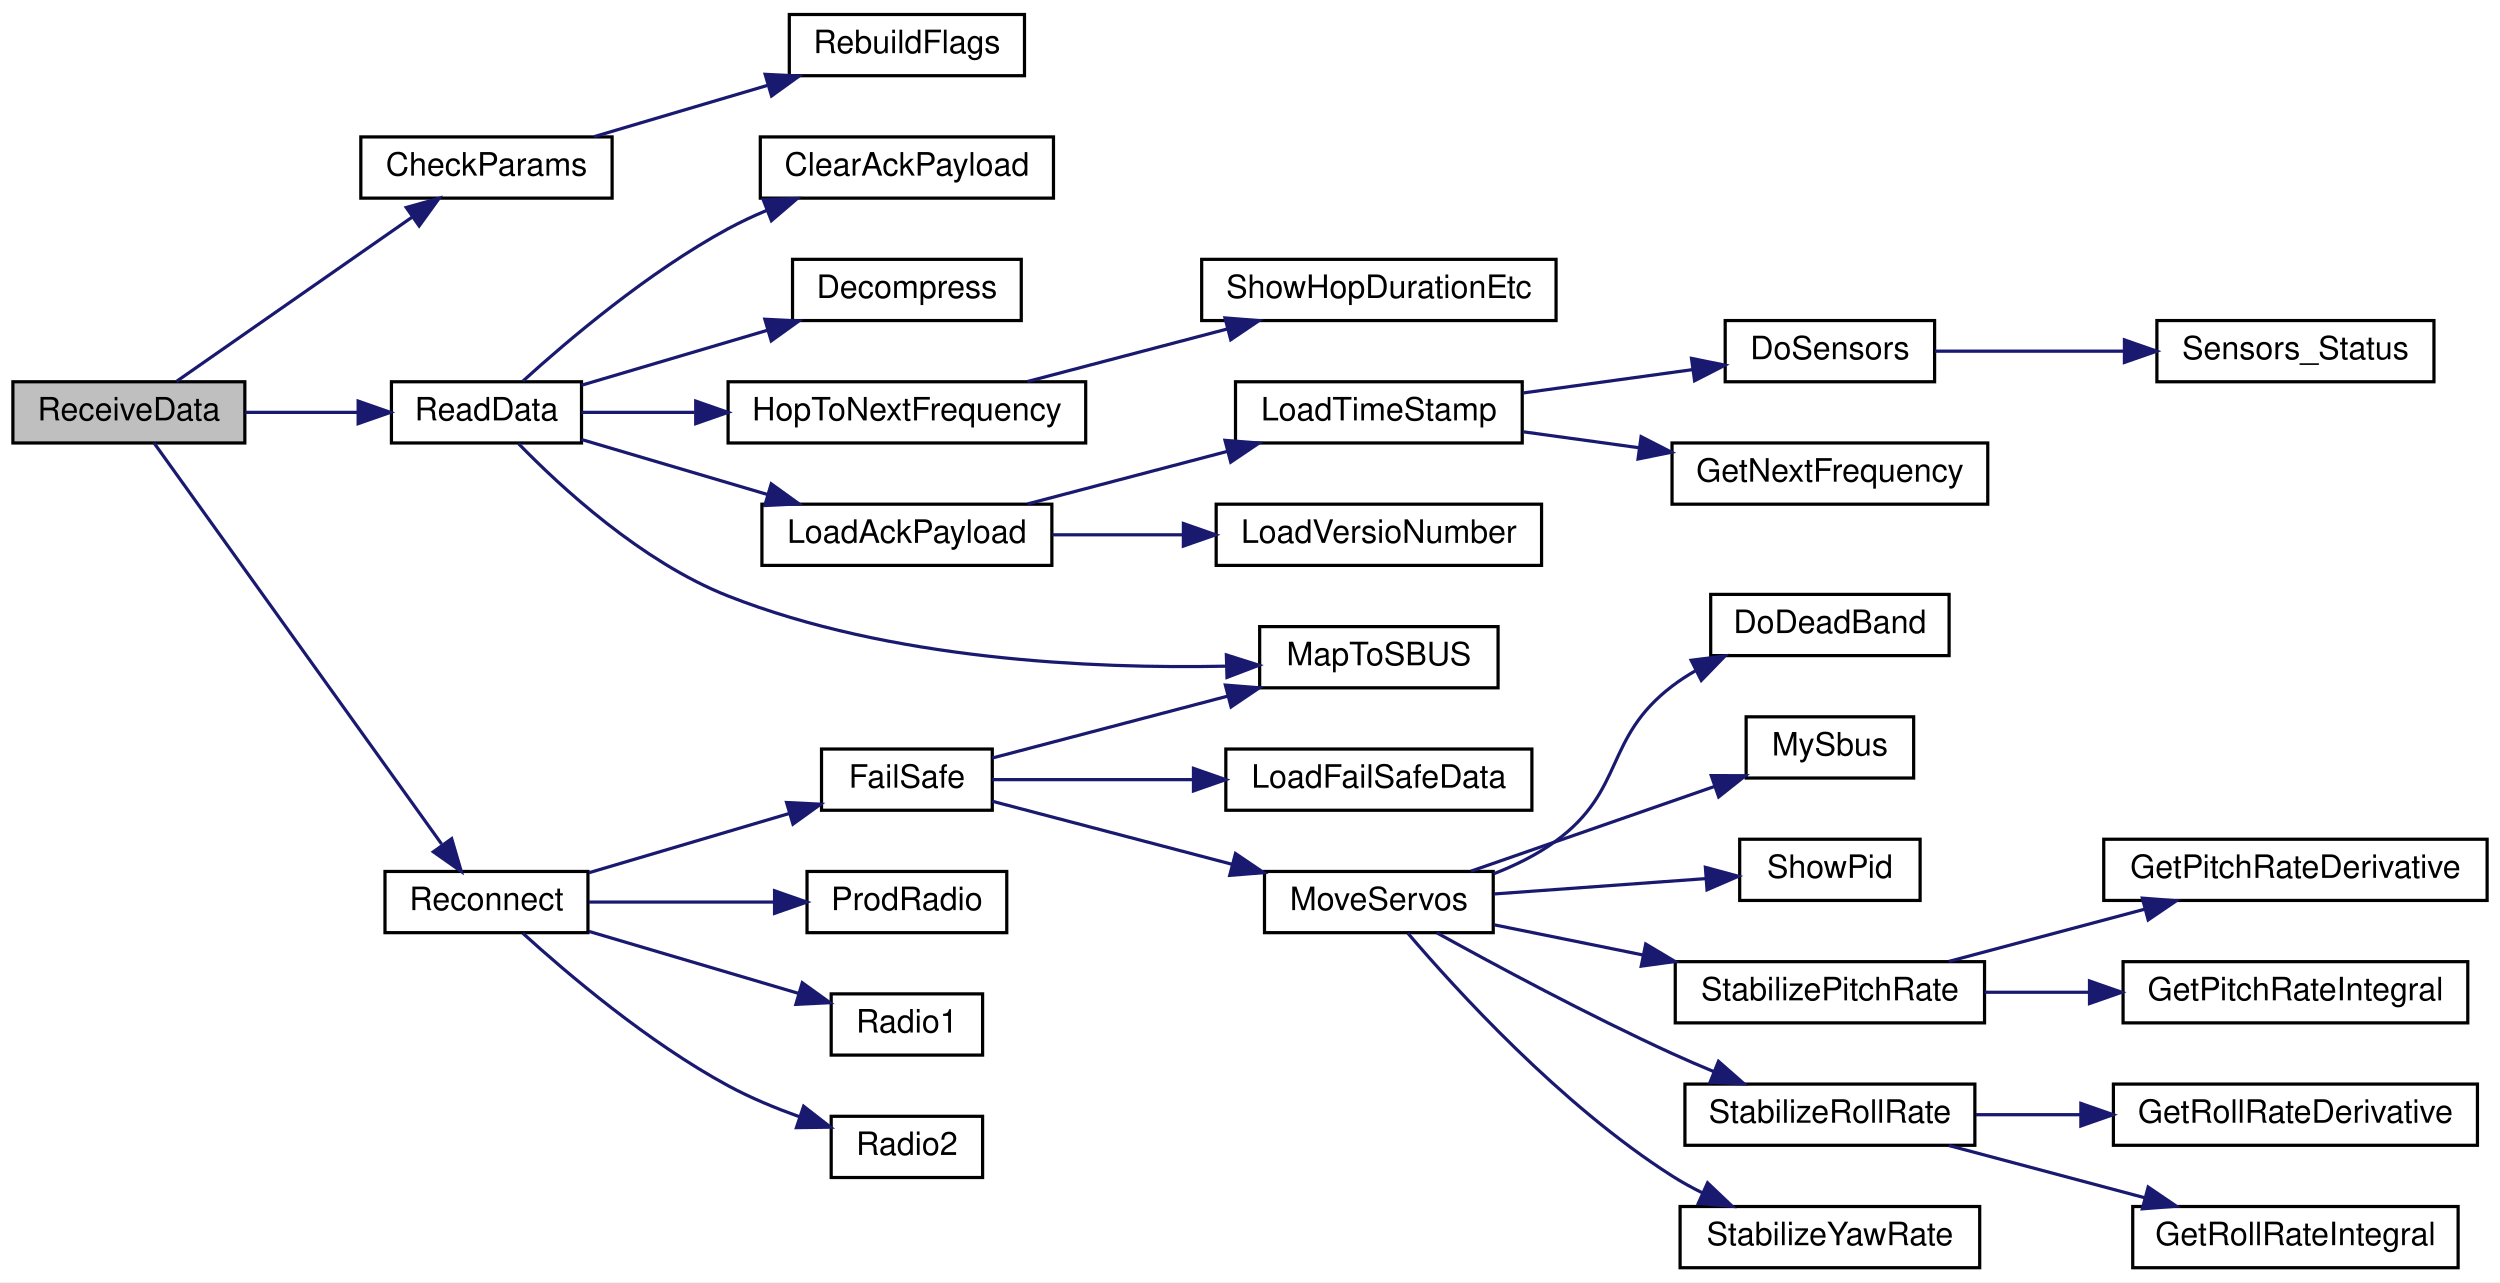
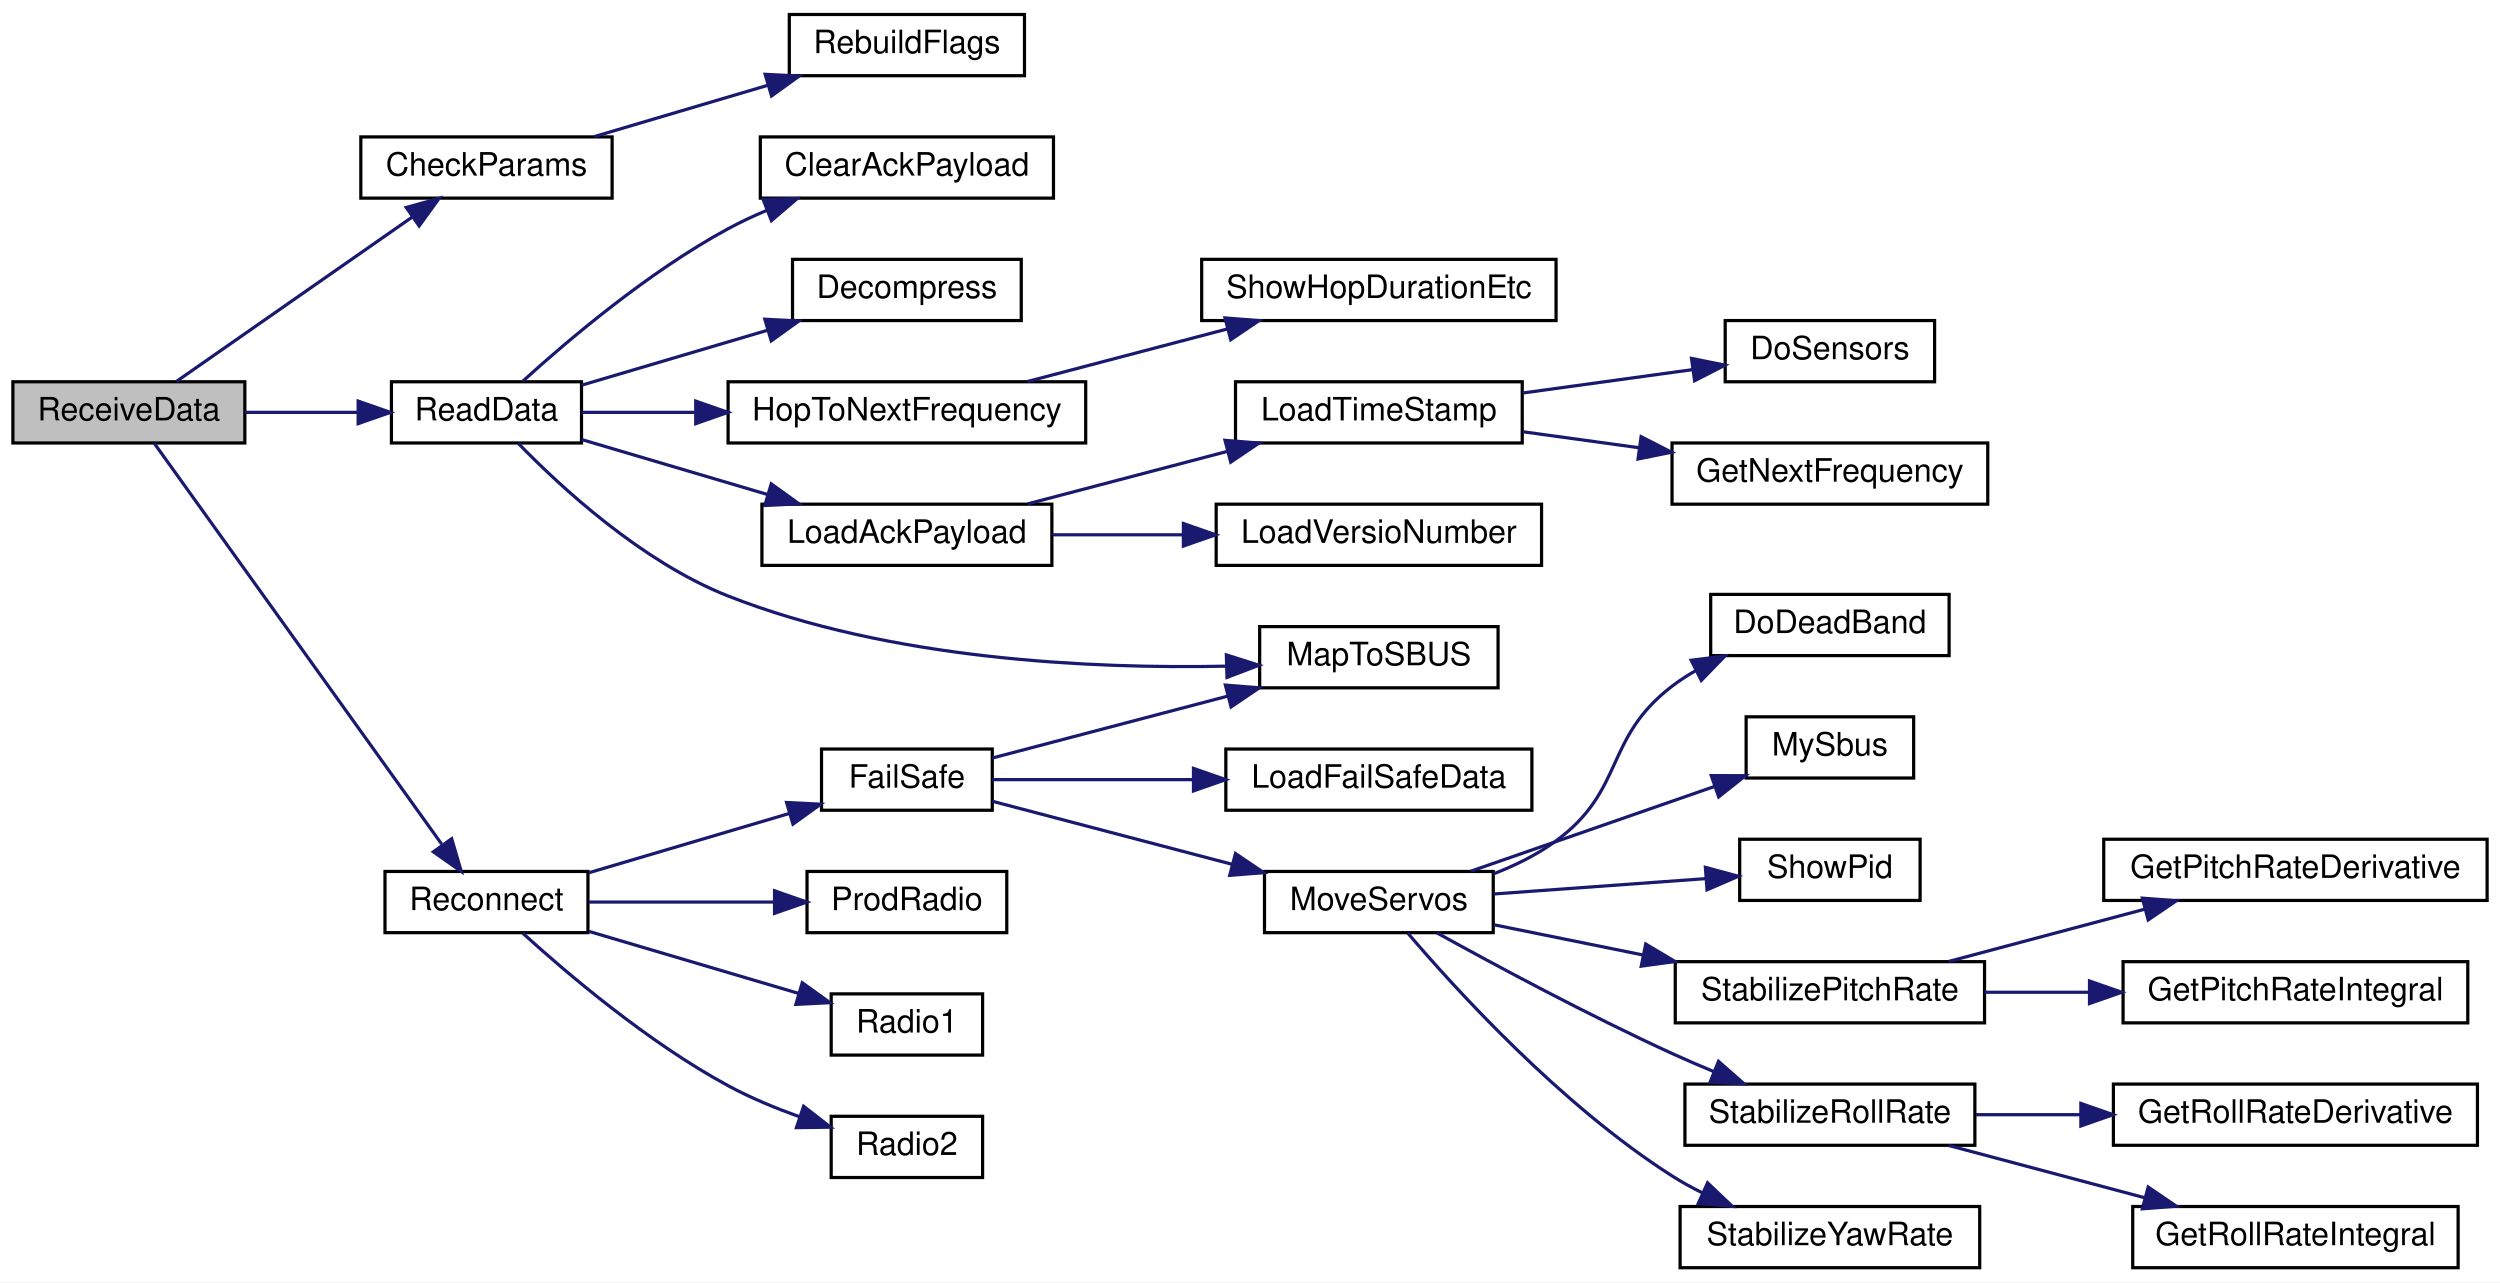
<svg xmlns="http://www.w3.org/2000/svg" xmlns:xlink="http://www.w3.org/1999/xlink" width="776pt" height="398pt" viewBox="0.00 0.00 776.00 398.00">
  <g id="graph0" class="graph" transform="scale(1 1) rotate(0) translate(4 394)">
    <polygon fill="white" stroke="transparent" points="-4,4 -4,-394 772,-394 772,4 -4,4" />
    <g id="node1" class="node">
      <g id="a_node1">
        <a xlink:title=" ">
          <polygon fill="#bfbfbf" stroke="black" points="0,-256.5 0,-275.5 72,-275.5 72,-256.5 0,-256.5" />
          <text text-anchor="middle" x="36" y="-263.5" font-family="Helvetica,sans-Serif" font-size="10.00">ReceiveData</text>
        </a>
      </g>
    </g>
    <g id="node2" class="node">
      <g id="a_node2">
        <a xlink:href="_receiver_code_2src_2main_8cpp.html#abd09fca8fe7cb7240846989f1ccd6a94" target="_top" xlink:title=" ">
          <polygon fill="white" stroke="black" points="108,-332.5 108,-351.5 186,-351.5 186,-332.5 108,-332.5" />
          <text text-anchor="middle" x="147" y="-339.5" font-family="Helvetica,sans-Serif" font-size="10.00">CheckParams</text>
        </a>
      </g>
    </g>
    <g id="edge1" class="edge">
      <path fill="none" stroke="midnightblue" d="M50.8,-275.63C69.23,-288.47 102.08,-311.38 123.96,-326.63" />
      <polygon fill="midnightblue" stroke="midnightblue" points="122.1,-329.6 132.31,-332.45 126.11,-323.86 122.1,-329.6" />
    </g>
    <g id="node4" class="node">
      <g id="a_node4">
        <a xlink:href="_receiver_code_2src_2main_8cpp.html#a07ca94db0e305e9c01ec51e417576308" target="_top" xlink:title=" ">
          <polygon fill="white" stroke="black" points="117.5,-256.5 117.5,-275.5 176.5,-275.5 176.5,-256.5 117.5,-256.5" />
          <text text-anchor="middle" x="147" y="-263.5" font-family="Helvetica,sans-Serif" font-size="10.00">ReadData</text>
        </a>
      </g>
    </g>
    <g id="edge3" class="edge">
      <path fill="none" stroke="midnightblue" d="M72.09,-266C83.24,-266 95.63,-266 107.04,-266" />
      <polygon fill="midnightblue" stroke="midnightblue" points="107.17,-269.5 117.17,-266 107.17,-262.5 107.17,-269.5" />
    </g>
-     <g id="node16" class="node">
-       <g id="a_node16">
+     <g id="node15" class="node">
+       <g id="a_node15">
        <a xlink:href="radio_8h.html#a692b8b0727e0db358f99c7bf4e8235c0" target="_top" xlink:title=" ">
          <polygon fill="white" stroke="black" points="115.5,-104.5 115.5,-123.5 178.5,-123.5 178.5,-104.5 115.5,-104.5" />
          <text text-anchor="middle" x="147" y="-111.5" font-family="Helvetica,sans-Serif" font-size="10.00">Reconnect</text>
        </a>
      </g>
    </g>
-     <g id="edge15" class="edge">
+     <g id="edge14" class="edge">
      <path fill="none" stroke="midnightblue" d="M43.82,-256.49C61.63,-231.65 109.81,-164.47 133.07,-132.02" />
      <polygon fill="midnightblue" stroke="midnightblue" points="136.2,-133.67 139.18,-123.5 130.51,-129.59 136.2,-133.67" />
    </g>
    <g id="node3" class="node">
      <g id="a_node3">
        <a xlink:href="_receiver_code_2src_2main_8cpp.html#ad86a39e4cba19592c760833870f6f69c" target="_top" xlink:title=" ">
          <polygon fill="white" stroke="black" points="241,-370.5 241,-389.5 314,-389.5 314,-370.5 241,-370.5" />
          <text text-anchor="middle" x="277.5" y="-377.5" font-family="Helvetica,sans-Serif" font-size="10.00">RebuildFlags</text>
        </a>
      </g>
    </g>
    <g id="edge2" class="edge">
      <path fill="none" stroke="midnightblue" d="M180.43,-351.59C196.71,-356.4 216.64,-362.3 234.12,-367.47" />
      <polygon fill="midnightblue" stroke="midnightblue" points="233.5,-370.93 244.08,-370.41 235.49,-364.22 233.5,-370.93" />
    </g>
    <g id="node5" class="node">
      <g id="a_node5">
        <a xlink:href="_receiver_code_2src_2main_8cpp.html#a5a26715a721e1073d6ae00498282c056" target="_top" xlink:title=" ">
          <polygon fill="white" stroke="black" points="232,-332.5 232,-351.5 323,-351.5 323,-332.5 232,-332.5" />
          <text text-anchor="middle" x="277.5" y="-339.5" font-family="Helvetica,sans-Serif" font-size="10.00">ClearAckPayload</text>
        </a>
      </g>
    </g>
    <g id="edge4" class="edge">
      <path fill="none" stroke="midnightblue" d="M158.27,-275.67C171.91,-288.07 197.18,-309.57 222,-323 225.77,-325.04 229.8,-326.93 233.9,-328.66" />
      <polygon fill="midnightblue" stroke="midnightblue" points="232.9,-332.03 243.49,-332.4 235.45,-325.51 232.9,-332.03" />
    </g>
    <g id="node6" class="node">
      <g id="a_node6">
        <a xlink:href="radio_8h.html#a8e1f4879c351e462d6bca620ae4279e2" target="_top" xlink:title=" ">
          <polygon fill="white" stroke="black" points="242,-294.5 242,-313.5 313,-313.5 313,-294.5 242,-294.5" />
          <text text-anchor="middle" x="277.5" y="-301.5" font-family="Helvetica,sans-Serif" font-size="10.00">Decompress</text>
        </a>
      </g>
    </g>
    <g id="edge5" class="edge">
      <path fill="none" stroke="midnightblue" d="M176.52,-274.43C193.52,-279.46 215.41,-285.94 234.38,-291.54" />
      <polygon fill="midnightblue" stroke="midnightblue" points="233.4,-294.91 243.99,-294.38 235.39,-288.19 233.4,-294.91" />
    </g>
    <g id="node7" class="node">
      <g id="a_node7">
        <a xlink:href="radio_8h.html#aa48ea4c5d47aa93d17dbc7d7b19238d8" target="_top" xlink:title=" ">
          <polygon fill="white" stroke="black" points="222,-256.5 222,-275.5 333,-275.5 333,-256.5 222,-256.5" />
          <text text-anchor="middle" x="277.5" y="-263.5" font-family="Helvetica,sans-Serif" font-size="10.00">HopToNextFrequency</text>
        </a>
      </g>
    </g>
    <g id="edge6" class="edge">
      <path fill="none" stroke="midnightblue" d="M176.52,-266C186.97,-266 199.28,-266 211.62,-266" />
      <polygon fill="midnightblue" stroke="midnightblue" points="211.95,-269.5 221.95,-266 211.95,-262.5 211.95,-269.5" />
    </g>
    <g id="node9" class="node">
      <g id="a_node9">
        <a xlink:href="radio_8h.html#a664f409561bfcf119e0379dd991217e5" target="_top" xlink:title=" ">
          <polygon fill="white" stroke="black" points="232.5,-218.5 232.5,-237.5 322.5,-237.5 322.5,-218.5 232.5,-218.5" />
          <text text-anchor="middle" x="277.5" y="-225.5" font-family="Helvetica,sans-Serif" font-size="10.00">LoadAckPayload</text>
        </a>
      </g>
    </g>
    <g id="edge8" class="edge">
      <path fill="none" stroke="midnightblue" d="M176.52,-257.57C193.52,-252.54 215.41,-246.06 234.38,-240.46" />
      <polygon fill="midnightblue" stroke="midnightblue" points="235.39,-243.81 243.99,-237.62 233.4,-237.09 235.39,-243.81" />
    </g>
-     <g id="node15" class="node">
-       <g id="a_node15">
+     <g id="node14" class="node">
+       <g id="a_node14">
        <a xlink:href="_receiver_code_2src_2main_8cpp.html#a6a495c5560f12cc3fd3df9454927d681" target="_top" xlink:title=" ">
          <polygon fill="white" stroke="black" points="387,-180.5 387,-199.5 461,-199.5 461,-180.5 387,-180.5" />
          <text text-anchor="middle" x="424" y="-187.5" font-family="Helvetica,sans-Serif" font-size="10.00">MapToSBUS</text>
        </a>
      </g>
    </g>
-     <g id="edge14" class="edge">
+     <g id="edge13" class="edge">
      <path fill="none" stroke="midnightblue" d="M156.94,-256.3C169.86,-243 195.14,-219.58 222,-209 272.21,-189.22 334.72,-186.36 376.58,-187.22" />
      <polygon fill="midnightblue" stroke="midnightblue" points="376.66,-190.72 386.76,-187.51 376.86,-183.73 376.66,-190.72" />
    </g>
    <g id="node8" class="node">
      <g id="a_node8">
        <a xlink:href="radio_8h.html#a2863e7455e30e6fddc0fcf56f62d6564" target="_top" xlink:title=" ">
          <polygon fill="white" stroke="black" points="369,-294.5 369,-313.5 479,-313.5 479,-294.5 369,-294.5" />
          <text text-anchor="middle" x="424" y="-301.5" font-family="Helvetica,sans-Serif" font-size="10.00">ShowHopDurationEtc</text>
        </a>
      </g>
    </g>
    <g id="edge7" class="edge">
      <path fill="none" stroke="midnightblue" d="M314.96,-275.59C333.77,-280.54 356.91,-286.62 376.95,-291.89" />
      <polygon fill="midnightblue" stroke="midnightblue" points="376.24,-295.32 386.8,-294.48 378.02,-288.55 376.24,-295.32" />
    </g>
    <g id="node10" class="node">
      <g id="a_node10">
        <a xlink:href="radio_8h.html#a3830d14fd002f2ec6d0843b15139360a" target="_top" xlink:title=" ">
          <polygon fill="white" stroke="black" points="379.5,-256.5 379.5,-275.5 468.5,-275.5 468.5,-256.5 379.5,-256.5" />
          <text text-anchor="middle" x="424" y="-263.5" font-family="Helvetica,sans-Serif" font-size="10.00">LoadTimeStamp</text>
        </a>
      </g>
    </g>
    <g id="edge9" class="edge">
      <path fill="none" stroke="midnightblue" d="M314.96,-237.59C333.77,-242.54 356.91,-248.62 376.95,-253.89" />
      <polygon fill="midnightblue" stroke="midnightblue" points="376.24,-257.32 386.8,-256.48 378.02,-250.55 376.24,-257.32" />
    </g>
-     <g id="node14" class="node">
-       <g id="a_node14">
+     <g id="node13" class="node">
+       <g id="a_node13">
        <a xlink:href="radio_8h.html#af067d2e9e8981a59af86ec75a0db36b4" target="_top" xlink:title=" ">
          <polygon fill="white" stroke="black" points="373.5,-218.5 373.5,-237.5 474.5,-237.5 474.5,-218.5 373.5,-218.5" />
          <text text-anchor="middle" x="424" y="-225.5" font-family="Helvetica,sans-Serif" font-size="10.00">LoadVersioNumber</text>
        </a>
      </g>
    </g>
-     <g id="edge13" class="edge">
+     <g id="edge12" class="edge">
      <path fill="none" stroke="midnightblue" d="M322.64,-228C335.4,-228 349.56,-228 363.11,-228" />
      <polygon fill="midnightblue" stroke="midnightblue" points="363.33,-231.5 373.33,-228 363.32,-224.5 363.33,-231.5" />
    </g>
    <g id="node11" class="node">
      <g id="a_node11">
        <a xlink:href="radio_8h.html#a6fa3cec5deb1ccf813e013189b16e22f" target="_top" xlink:title=" ">
          <polygon fill="white" stroke="black" points="531.5,-275.5 531.5,-294.5 596.5,-294.5 596.5,-275.5 531.5,-275.5" />
          <text text-anchor="middle" x="564" y="-282.5" font-family="Helvetica,sans-Serif" font-size="10.00">DoSensors</text>
        </a>
      </g>
    </g>
    <g id="edge10" class="edge">
      <path fill="none" stroke="midnightblue" d="M468.66,-272.01C485.54,-274.33 504.75,-276.98 521.42,-279.28" />
      <polygon fill="midnightblue" stroke="midnightblue" points="521.04,-282.76 531.43,-280.65 522,-275.82 521.04,-282.76" />
    </g>
-     <g id="node13" class="node">
-       <g id="a_node13">
+     <g id="node12" class="node">
+       <g id="a_node12">
        <a xlink:href="radio_8h.html#a5cbe0c69c07d5818a956b9155820cf76" target="_top" xlink:title=" ">
          <polygon fill="white" stroke="black" points="515,-237.5 515,-256.5 613,-256.5 613,-237.5 515,-237.5" />
          <text text-anchor="middle" x="564" y="-244.5" font-family="Helvetica,sans-Serif" font-size="10.00">GetNextFrequency</text>
        </a>
      </g>
    </g>
-     <g id="edge12" class="edge">
+     <g id="edge11" class="edge">
      <path fill="none" stroke="midnightblue" d="M468.66,-259.99C480.14,-258.41 492.7,-256.68 504.8,-255.01" />
      <polygon fill="midnightblue" stroke="midnightblue" points="505.4,-258.46 514.83,-253.63 504.45,-251.53 505.4,-258.46" />
    </g>
-     <g id="node12" class="node">
-       <g id="a_node12">
-         <a xlink:href="_receiver_code_2src_2main_8cpp.html#a83351fb373e8bd3b3bcb259e25886440" target="_top" xlink:title=" ">
-           <polygon fill="white" stroke="black" points="665.5,-275.5 665.5,-294.5 751.5,-294.5 751.5,-275.5 665.5,-275.5" />
-           <text text-anchor="middle" x="708.5" y="-282.5" font-family="Helvetica,sans-Serif" font-size="10.00">Sensors_Status</text>
-         </a>
-       </g>
-     </g>
-     <g id="edge11" class="edge">
-       <path fill="none" stroke="midnightblue" d="M596.63,-285C613.87,-285 635.66,-285 655.35,-285" />
-       <polygon fill="midnightblue" stroke="midnightblue" points="655.42,-288.5 665.42,-285 655.42,-281.5 655.42,-288.5" />
-     </g>
-     <g id="node17" class="node">
-       <g id="a_node17">
+     <g id="node16" class="node">
+       <g id="a_node16">
        <a xlink:href="radio_8h.html#a42318598726782ebb2e1857f167c8cda" target="_top" xlink:title=" ">
          <polygon fill="white" stroke="black" points="251,-142.5 251,-161.5 304,-161.5 304,-142.5 251,-142.5" />
          <text text-anchor="middle" x="277.5" y="-149.5" font-family="Helvetica,sans-Serif" font-size="10.00">FailSafe</text>
        </a>
      </g>
    </g>
-     <g id="edge16" class="edge">
+     <g id="edge15" class="edge">
      <path fill="none" stroke="midnightblue" d="M178.78,-123.1C197.49,-128.64 221.47,-135.73 240.98,-141.5" />
      <polygon fill="midnightblue" stroke="midnightblue" points="240.15,-144.9 250.73,-144.38 242.14,-138.19 240.15,-144.9" />
    </g>
-     <g id="node30" class="node">
-       <g id="a_node30">
+     <g id="node29" class="node">
+       <g id="a_node29">
        <a xlink:href="radio_8h.html#a99f0389cf05f26f8c76aab69eb7d9529" target="_top" xlink:title=" ">
          <polygon fill="white" stroke="black" points="246.5,-104.5 246.5,-123.5 308.5,-123.5 308.5,-104.5 246.5,-104.5" />
          <text text-anchor="middle" x="277.5" y="-111.5" font-family="Helvetica,sans-Serif" font-size="10.00">ProdRadio</text>
        </a>
      </g>
    </g>
-     <g id="edge30" class="edge">
+     <g id="edge29" class="edge">
      <path fill="none" stroke="midnightblue" d="M178.78,-114C195.99,-114 217.65,-114 236.2,-114" />
      <polygon fill="midnightblue" stroke="midnightblue" points="236.42,-117.5 246.42,-114 236.42,-110.5 236.42,-117.5" />
    </g>
-     <g id="node31" class="node">
-       <g id="a_node31">
+     <g id="node30" class="node">
+       <g id="a_node30">
        <a xlink:href="radio_8h.html#a6e2d4126d864c50e7c23c988c2bfdd1a" target="_top" xlink:title=" ">
          <polygon fill="white" stroke="black" points="254,-66.5 254,-85.5 301,-85.5 301,-66.5 254,-66.5" />
          <text text-anchor="middle" x="277.5" y="-73.5" font-family="Helvetica,sans-Serif" font-size="10.00">Radio1</text>
        </a>
      </g>
    </g>
-     <g id="edge31" class="edge">
+     <g id="edge30" class="edge">
      <path fill="none" stroke="midnightblue" d="M178.78,-104.9C198.47,-99.08 223.98,-91.53 244,-85.61" />
      <polygon fill="midnightblue" stroke="midnightblue" points="245.02,-88.96 253.62,-82.77 243.04,-82.25 245.02,-88.96" />
    </g>
-     <g id="node32" class="node">
-       <g id="a_node32">
+     <g id="node31" class="node">
+       <g id="a_node31">
        <a xlink:href="radio_8h.html#a8b76f3c338025926421c7b308405bbfd" target="_top" xlink:title=" ">
          <polygon fill="white" stroke="black" points="254,-28.5 254,-47.5 301,-47.5 301,-28.5 254,-28.5" />
          <text text-anchor="middle" x="277.5" y="-35.5" font-family="Helvetica,sans-Serif" font-size="10.00">Radio2</text>
        </a>
      </g>
    </g>
-     <g id="edge32" class="edge">
+     <g id="edge31" class="edge">
      <path fill="none" stroke="midnightblue" d="M158.27,-104.33C171.91,-91.93 197.18,-70.43 222,-57 228.92,-53.25 236.73,-50.02 244.23,-47.33" />
      <polygon fill="midnightblue" stroke="midnightblue" points="245.44,-50.62 253.8,-44.12 243.21,-43.98 245.44,-50.62" />
    </g>
-     <g id="edge18" class="edge">
+     <g id="edge17" class="edge">
      <path fill="none" stroke="midnightblue" d="M304,-158.71C324.22,-164.02 353.01,-171.6 377.21,-177.96" />
      <polygon fill="midnightblue" stroke="midnightblue" points="376.35,-181.35 386.91,-180.51 378.13,-174.58 376.35,-181.35" />
    </g>
-     <g id="node18" class="node">
-       <g id="a_node18">
+     <g id="node17" class="node">
+       <g id="a_node17">
        <a xlink:href="_receiver_code_2src_2main_8cpp.html#a7b232e8049c83655363495df07fc96d9" target="_top" xlink:title=" ">
          <polygon fill="white" stroke="black" points="376.5,-142.5 376.5,-161.5 471.5,-161.5 471.5,-142.5 376.5,-142.5" />
          <text text-anchor="middle" x="424" y="-149.5" font-family="Helvetica,sans-Serif" font-size="10.00">LoadFailSafeData</text>
        </a>
      </g>
    </g>
-     <g id="edge17" class="edge">
+     <g id="edge16" class="edge">
      <path fill="none" stroke="midnightblue" d="M304,-152C321.28,-152 344.8,-152 366.38,-152" />
      <polygon fill="midnightblue" stroke="midnightblue" points="366.45,-155.5 376.45,-152 366.45,-148.5 366.45,-155.5" />
    </g>
-     <g id="node19" class="node">
-       <g id="a_node19">
+     <g id="node18" class="node">
+       <g id="a_node18">
        <a xlink:href="_receiver_code_2src_2main_8cpp.html#a6f2443a0666140cf4d8b7352bb3b793c" target="_top" xlink:title=" ">
          <polygon fill="white" stroke="black" points="388.5,-104.5 388.5,-123.5 459.5,-123.5 459.5,-104.5 388.5,-104.5" />
          <text text-anchor="middle" x="424" y="-111.5" font-family="Helvetica,sans-Serif" font-size="10.00">MoveServos</text>
        </a>
      </g>
    </g>
-     <g id="edge19" class="edge">
+     <g id="edge18" class="edge">
      <path fill="none" stroke="midnightblue" d="M304,-145.29C324.58,-139.88 354.03,-132.14 378.48,-125.71" />
      <polygon fill="midnightblue" stroke="midnightblue" points="379.49,-129.06 388.27,-123.13 377.71,-122.29 379.49,-129.06" />
    </g>
-     <g id="node20" class="node">
-       <g id="a_node20">
+     <g id="node19" class="node">
+       <g id="a_node19">
        <a xlink:href="imu_8h.html#a8af33ed107fd76161fafaedefee43681" target="_top" xlink:title=" ">
          <polygon fill="white" stroke="black" points="527,-190.5 527,-209.5 601,-209.5 601,-190.5 527,-190.5" />
          <text text-anchor="middle" x="564" y="-197.5" font-family="Helvetica,sans-Serif" font-size="10.00">DoDeadBand</text>
        </a>
      </g>
    </g>
-     <g id="edge20" class="edge">
+     <g id="edge19" class="edge">
      <path fill="none" stroke="midnightblue" d="M459.65,-122.78C466.43,-125.41 473.23,-128.77 479,-133 500.5,-148.77 493.81,-164.82 515,-181 517.3,-182.76 519.79,-184.38 522.38,-185.86" />
      <polygon fill="midnightblue" stroke="midnightblue" points="520.94,-189.05 531.45,-190.4 524.08,-182.8 520.94,-189.05" />
    </g>
-     <g id="node21" class="node">
-       <g id="a_node21">
+     <g id="node20" class="node">
+       <g id="a_node20">
        <a xlink:href="_receiver_code_2src_2main_8cpp.html#a5424788640aaa8d535d6ea077949ef82" target="_top" xlink:title=" ">
          <polygon fill="white" stroke="black" points="538,-152.5 538,-171.5 590,-171.5 590,-152.5 538,-152.5" />
          <text text-anchor="middle" x="564" y="-159.5" font-family="Helvetica,sans-Serif" font-size="10.00">MySbus</text>
        </a>
      </g>
    </g>
-     <g id="edge21" class="edge">
+     <g id="edge20" class="edge">
      <path fill="none" stroke="midnightblue" d="M452.59,-123.6C474.34,-131.16 504.8,-141.76 528.22,-149.9" />
      <polygon fill="midnightblue" stroke="midnightblue" points="527.18,-153.25 537.78,-153.23 529.48,-146.64 527.18,-153.25" />
    </g>
-     <g id="node22" class="node">
-       <g id="a_node22">
+     <g id="node21" class="node">
+       <g id="a_node21">
        <a xlink:href="_receiver_code_2src_2main_8cpp.html#a6d8b17c285caab118add813ad0dfdc69" target="_top" xlink:title=" ">
          <polygon fill="white" stroke="black" points="536,-114.5 536,-133.5 592,-133.5 592,-114.5 536,-114.5" />
          <text text-anchor="middle" x="564" y="-121.5" font-family="Helvetica,sans-Serif" font-size="10.00">ShowPid</text>
        </a>
      </g>
    </g>
-     <g id="edge22" class="edge">
+     <g id="edge21" class="edge">
      <path fill="none" stroke="midnightblue" d="M459.82,-116.52C479.81,-117.97 504.92,-119.79 525.37,-121.27" />
      <polygon fill="midnightblue" stroke="midnightblue" points="525.35,-124.78 535.58,-122.01 525.86,-117.8 525.35,-124.78" />
    </g>
-     <g id="node23" class="node">
-       <g id="a_node23">
+     <g id="node22" class="node">
+       <g id="a_node22">
        <a xlink:href="imu_8h.html#a49760866b31e1d6fdc7354d0bfe1e214" target="_top" xlink:title=" ">
          <polygon fill="white" stroke="black" points="516,-76.5 516,-95.5 612,-95.5 612,-76.5 516,-76.5" />
          <text text-anchor="middle" x="564" y="-83.5" font-family="Helvetica,sans-Serif" font-size="10.00">StabilizePitchRate</text>
        </a>
      </g>
    </g>
-     <g id="edge23" class="edge">
+     <g id="edge22" class="edge">
      <path fill="none" stroke="midnightblue" d="M459.82,-106.93C473.77,-104.1 490.22,-100.77 505.83,-97.6" />
      <polygon fill="midnightblue" stroke="midnightblue" points="506.83,-100.97 515.94,-95.55 505.44,-94.11 506.83,-100.97" />
    </g>
-     <g id="node26" class="node">
-       <g id="a_node26">
+     <g id="node25" class="node">
+       <g id="a_node25">
        <a xlink:href="imu_8h.html#a728333ba3718182e54444a5d42dfaf42" target="_top" xlink:title=" ">
          <polygon fill="white" stroke="black" points="519,-38.5 519,-57.5 609,-57.5 609,-38.5 519,-38.5" />
          <text text-anchor="middle" x="564" y="-45.5" font-family="Helvetica,sans-Serif" font-size="10.00">StabilizeRollRate</text>
        </a>
      </g>
    </g>
-     <g id="edge26" class="edge">
+     <g id="edge25" class="edge">
      <path fill="none" stroke="midnightblue" d="M441.99,-104.45C459.89,-94.55 489.03,-78.88 515,-67 519.15,-65.1 523.54,-63.21 527.92,-61.39" />
      <polygon fill="midnightblue" stroke="midnightblue" points="529.42,-64.56 537.38,-57.57 526.8,-58.07 529.42,-64.56" />
    </g>
-     <g id="node29" class="node">
-       <g id="a_node29">
+     <g id="node28" class="node">
+       <g id="a_node28">
        <a xlink:href="imu_8h.html#ae6c34569f8567a3895fddfd6448bcee2" target="_top" xlink:title=" ">
          <polygon fill="white" stroke="black" points="517.5,-0.5 517.5,-19.5 610.5,-19.5 610.5,-0.5 517.5,-0.5" />
          <text text-anchor="middle" x="564" y="-7.5" font-family="Helvetica,sans-Serif" font-size="10.00">StabilizeYawRate</text>
        </a>
      </g>
    </g>
-     <g id="edge29" class="edge">
+     <g id="edge28" class="edge">
      <path fill="none" stroke="midnightblue" d="M432.99,-104.34C447.66,-87.13 480.55,-50.93 515,-29 517.96,-27.11 521.14,-25.36 524.41,-23.74" />
      <polygon fill="midnightblue" stroke="midnightblue" points="526.03,-26.85 533.7,-19.55 523.15,-20.47 526.03,-26.85" />
    </g>
-     <g id="node24" class="node">
-       <g id="a_node24">
+     <g id="node23" class="node">
+       <g id="a_node23">
        <a xlink:href="imu_8h.html#ac014ca8e30c59c609753d77ecb2066e1" target="_top" xlink:title=" ">
          <polygon fill="white" stroke="black" points="649,-114.5 649,-133.5 768,-133.5 768,-114.5 649,-114.5" />
          <text text-anchor="middle" x="708.5" y="-121.5" font-family="Helvetica,sans-Serif" font-size="10.00">GetPitchRateDerivative</text>
        </a>
      </g>
    </g>
-     <g id="edge24" class="edge">
+     <g id="edge23" class="edge">
      <path fill="none" stroke="midnightblue" d="M600.96,-95.59C619.44,-100.52 642.16,-106.57 661.86,-111.83" />
      <polygon fill="midnightblue" stroke="midnightblue" points="660.99,-115.22 671.55,-114.41 662.79,-108.46 660.99,-115.22" />
    </g>
-     <g id="node25" class="node">
-       <g id="a_node25">
+     <g id="node24" class="node">
+       <g id="a_node24">
        <a xlink:href="imu_8h.html#acd8257c47375b8831e52fca355396d51" target="_top" xlink:title=" ">
          <polygon fill="white" stroke="black" points="655,-76.5 655,-95.5 762,-95.5 762,-76.5 655,-76.5" />
          <text text-anchor="middle" x="708.5" y="-83.5" font-family="Helvetica,sans-Serif" font-size="10.00">GetPitchRateIntegral</text>
        </a>
      </g>
    </g>
-     <g id="edge25" class="edge">
+     <g id="edge24" class="edge">
      <path fill="none" stroke="midnightblue" d="M612.05,-86C622.38,-86 633.47,-86 644.3,-86" />
      <polygon fill="midnightblue" stroke="midnightblue" points="644.58,-89.5 654.58,-86 644.58,-82.5 644.58,-89.5" />
    </g>
-     <g id="node27" class="node">
-       <g id="a_node27">
+     <g id="node26" class="node">
+       <g id="a_node26">
        <a xlink:href="imu_8h.html#a440cead796442e3ec67f07b13662f2b8" target="_top" xlink:title=" ">
          <polygon fill="white" stroke="black" points="652,-38.5 652,-57.5 765,-57.5 765,-38.5 652,-38.5" />
          <text text-anchor="middle" x="708.5" y="-45.5" font-family="Helvetica,sans-Serif" font-size="10.00">GetRollRateDerivative</text>
        </a>
      </g>
    </g>
-     <g id="edge27" class="edge">
+     <g id="edge26" class="edge">
      <path fill="none" stroke="midnightblue" d="M609.31,-48C619.63,-48 630.83,-48 641.86,-48" />
      <polygon fill="midnightblue" stroke="midnightblue" points="641.9,-51.5 651.9,-48 641.9,-44.5 641.9,-51.5" />
    </g>
-     <g id="node28" class="node">
-       <g id="a_node28">
+     <g id="node27" class="node">
+       <g id="a_node27">
        <a xlink:href="imu_8h.html#aad3abf2eaa21decfe43ff4c98a09570d" target="_top" xlink:title=" ">
          <polygon fill="white" stroke="black" points="658,-0.5 658,-19.5 759,-19.5 759,-0.5 658,-0.5" />
          <text text-anchor="middle" x="708.5" y="-7.5" font-family="Helvetica,sans-Serif" font-size="10.00">GetRollRateIntegral</text>
        </a>
      </g>
    </g>
-     <g id="edge28" class="edge">
+     <g id="edge27" class="edge">
      <path fill="none" stroke="midnightblue" d="M600.96,-38.41C619.44,-33.48 642.16,-27.43 661.86,-22.17" />
      <polygon fill="midnightblue" stroke="midnightblue" points="662.79,-25.54 671.55,-19.59 660.99,-18.78 662.79,-25.54" />
    </g>
  </g>
</svg>
